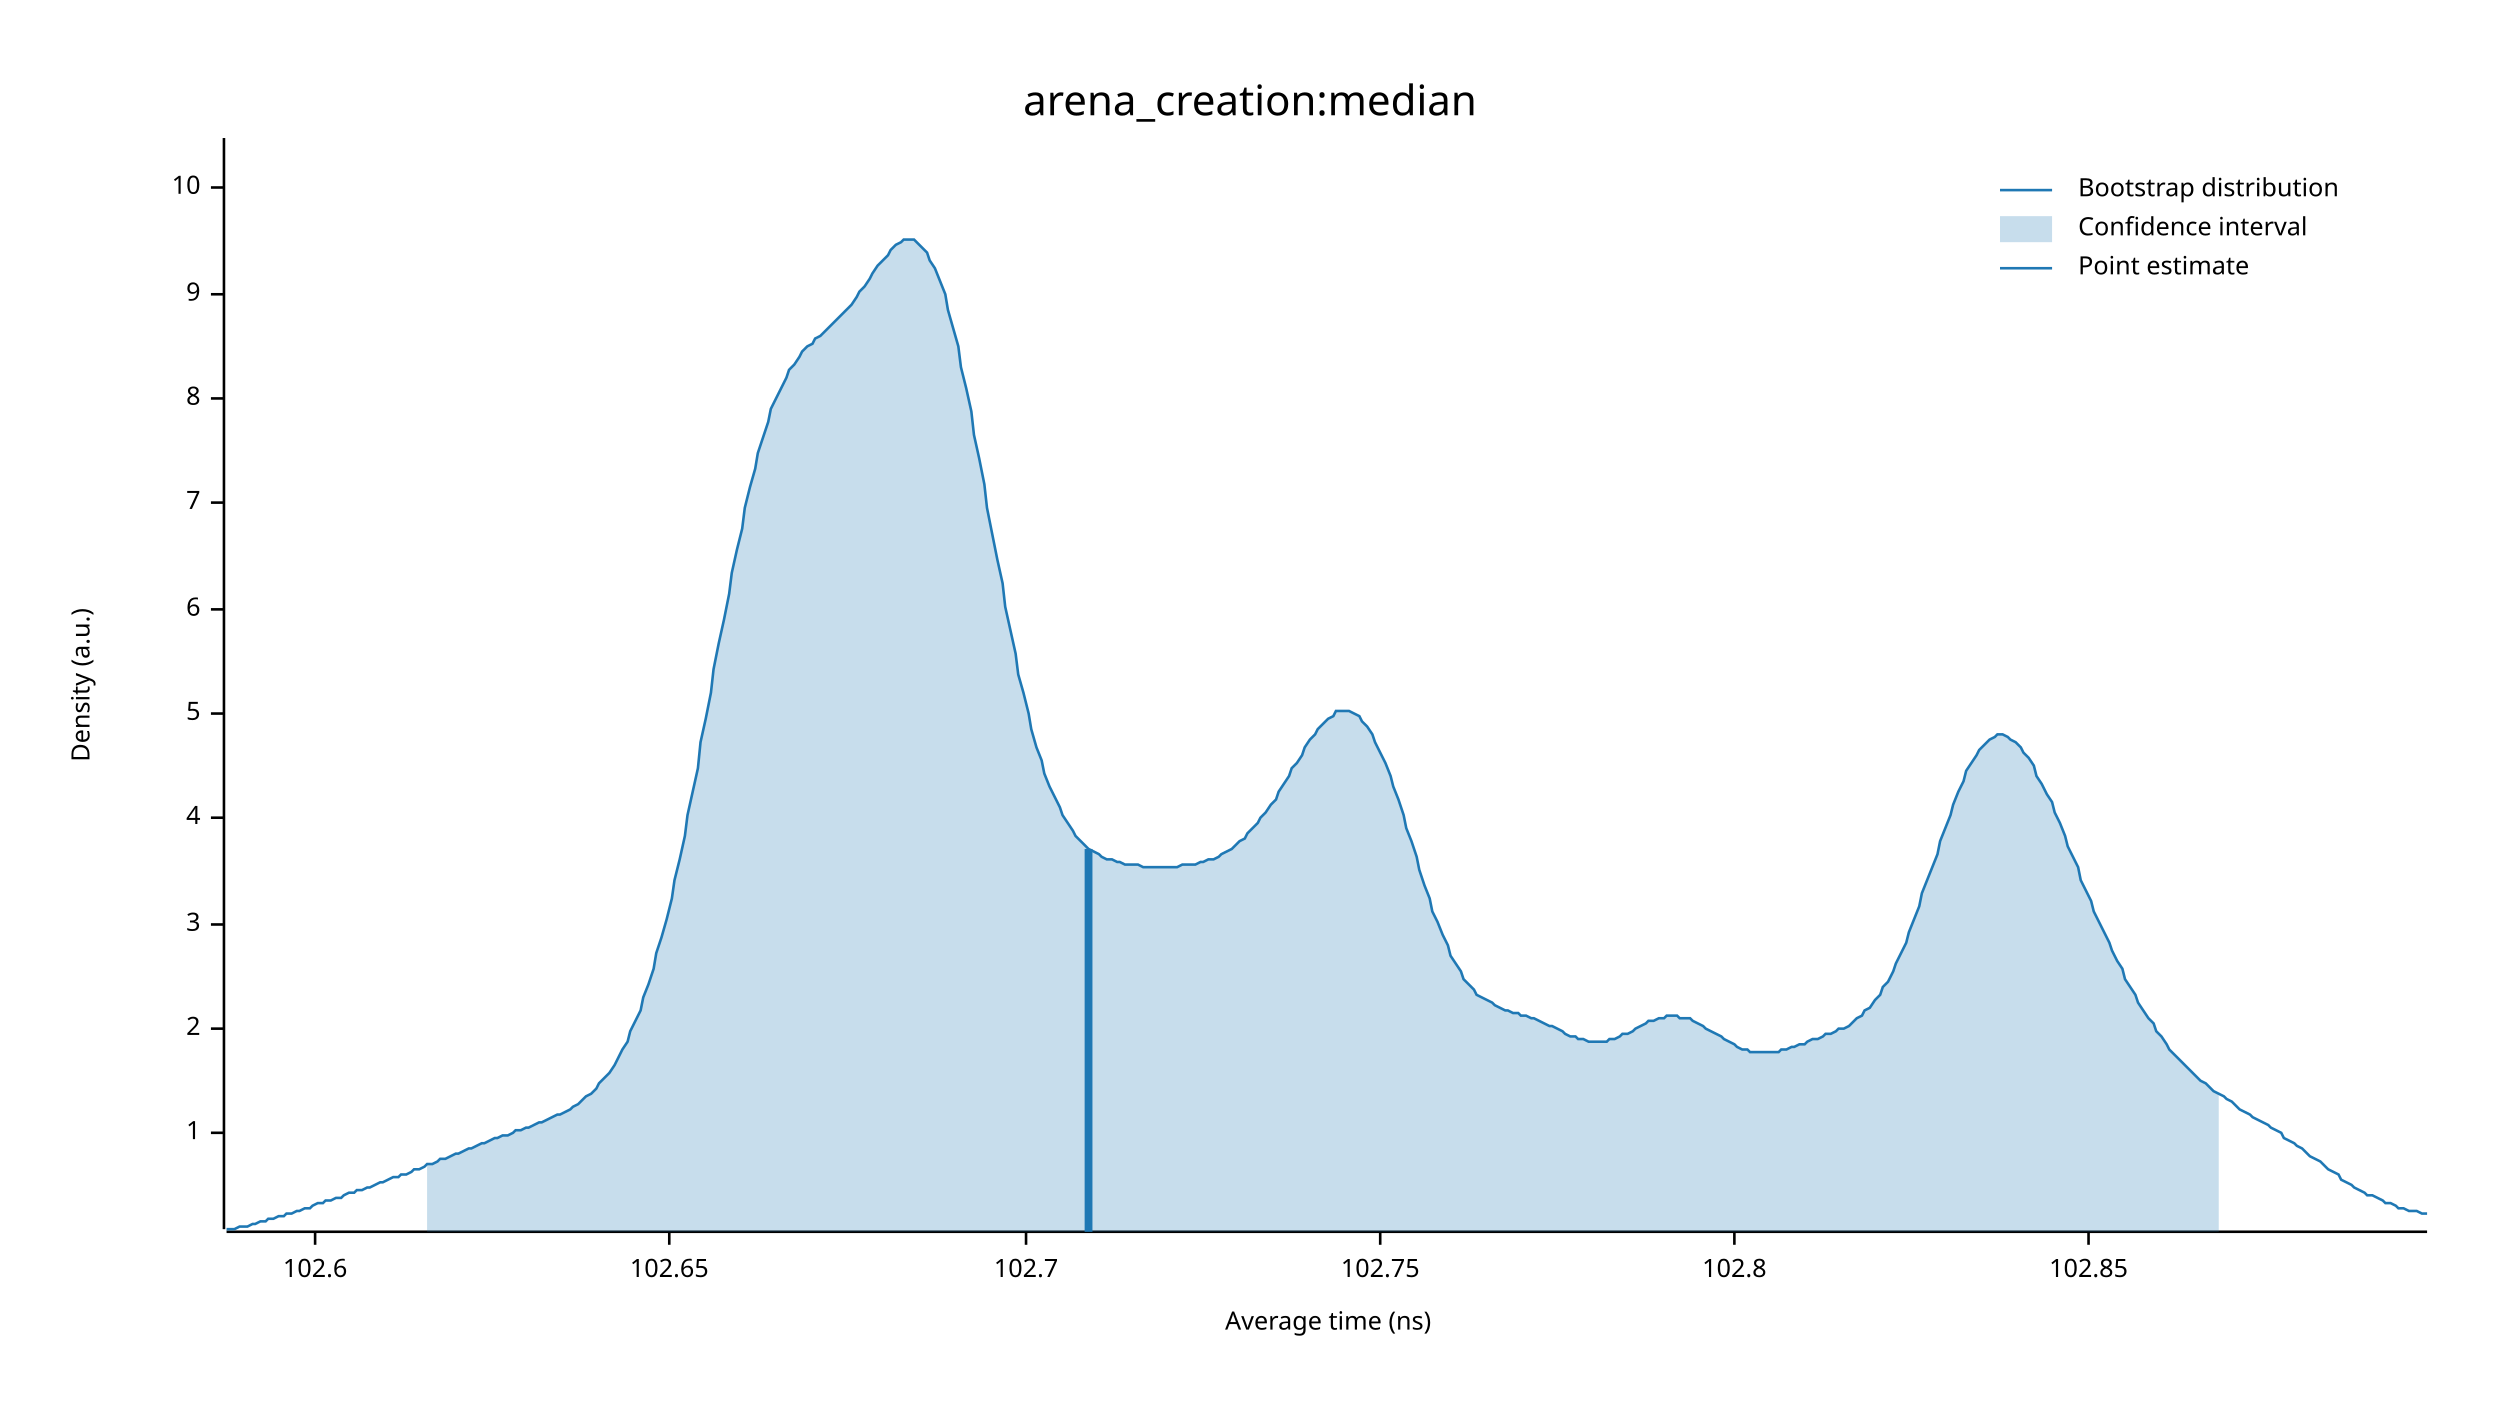
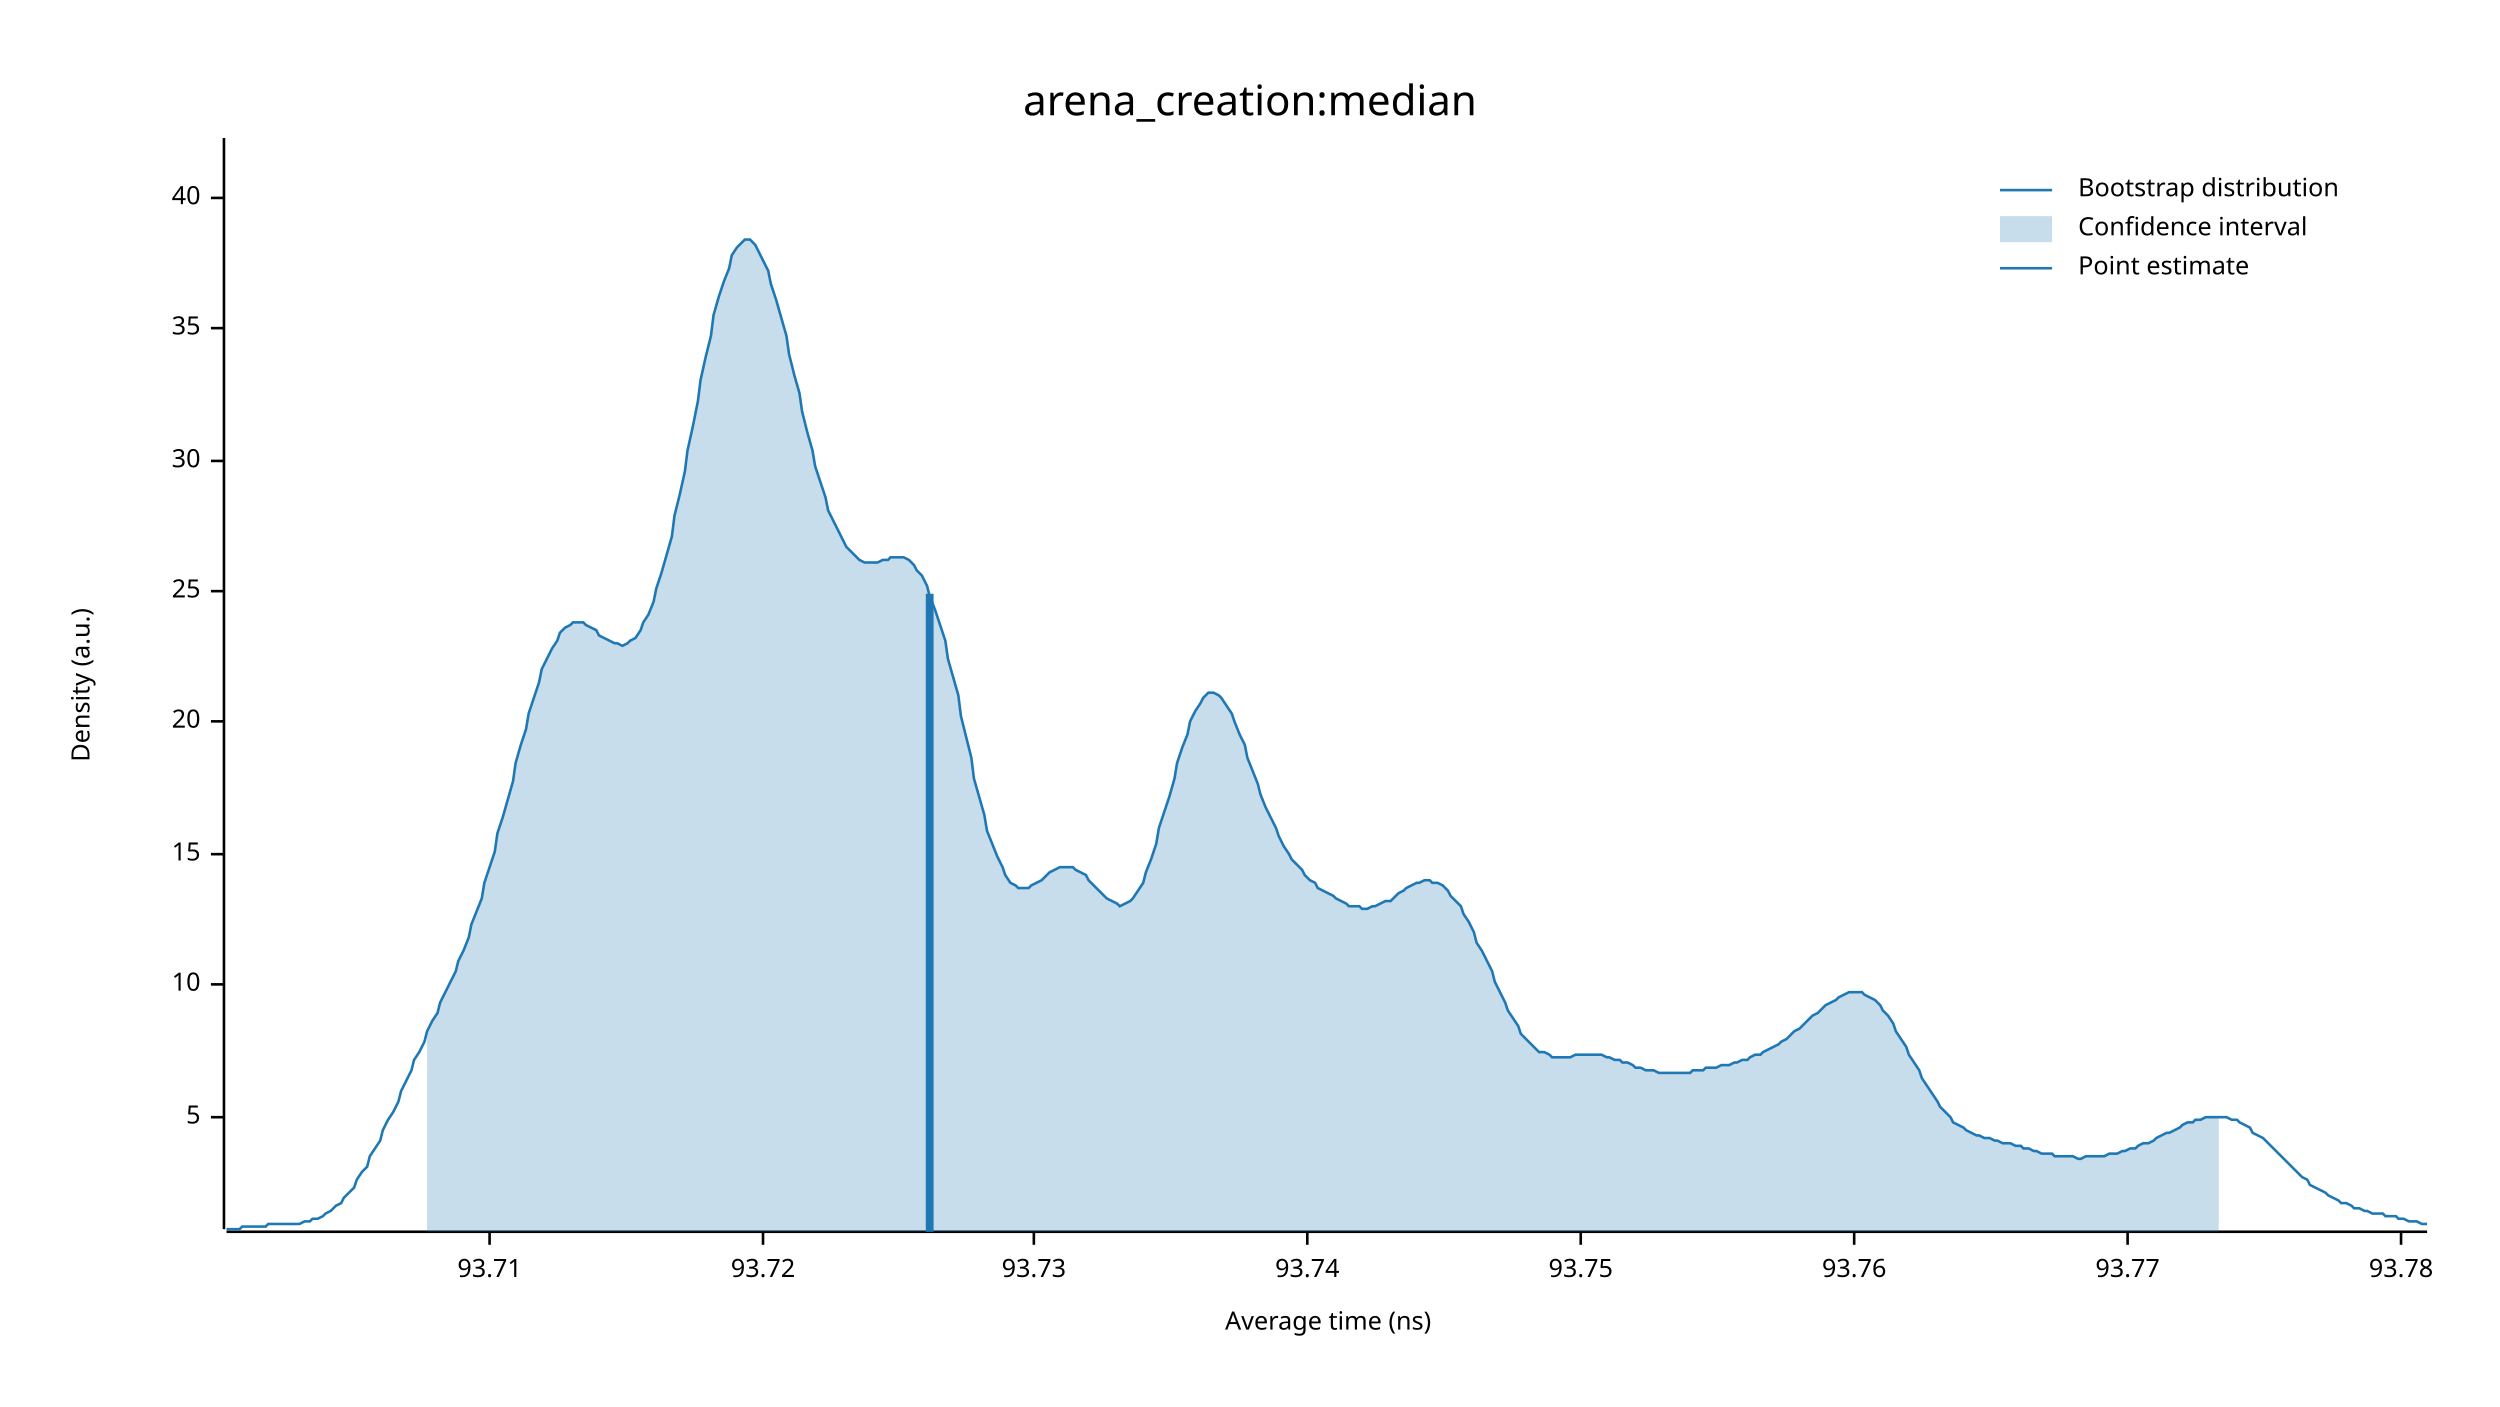
<svg xmlns="http://www.w3.org/2000/svg" width="960" height="540" viewBox="0 0 960 540">
  <text x="480" y="32" dy="0.76em" text-anchor="middle" font-family="sans-serif" font-size="16.129" opacity="1" fill="#000000">
arena_creation:median
</text>
  <text x="27" y="263" dy="0.76em" text-anchor="middle" font-family="sans-serif" font-size="9.677" opacity="1" fill="#000000" transform="rotate(270, 27, 263)">
Density (a.u.)
</text>
  <text x="510" y="513" dy="-0.5ex" text-anchor="middle" font-family="sans-serif" font-size="9.677" opacity="1" fill="#000000">
Average time (ns)
</text>
  <polyline fill="none" opacity="1" stroke="#000000" stroke-width="1" points="86,53 86,472 " />
-   <text x="77" y="435" dy="0.5ex" text-anchor="end" font-family="sans-serif" font-size="9.677" opacity="1" fill="#000000">
- 1
- </text>
-   <polyline fill="none" opacity="1" stroke="#000000" stroke-width="1" points="81,435 86,435 " />
-   <text x="77" y="395" dy="0.5ex" text-anchor="end" font-family="sans-serif" font-size="9.677" opacity="1" fill="#000000">
- 2
- </text>
-   <polyline fill="none" opacity="1" stroke="#000000" stroke-width="1" points="81,395 86,395 " />
-   <text x="77" y="355" dy="0.5ex" text-anchor="end" font-family="sans-serif" font-size="9.677" opacity="1" fill="#000000">
- 3
- </text>
-   <polyline fill="none" opacity="1" stroke="#000000" stroke-width="1" points="81,355 86,355 " />
-   <text x="77" y="314" dy="0.5ex" text-anchor="end" font-family="sans-serif" font-size="9.677" opacity="1" fill="#000000">
- 4
- </text>
-   <polyline fill="none" opacity="1" stroke="#000000" stroke-width="1" points="81,314 86,314 " />
-   <text x="77" y="274" dy="0.5ex" text-anchor="end" font-family="sans-serif" font-size="9.677" opacity="1" fill="#000000">
+   <text x="77" y="429" dy="0.5ex" text-anchor="end" font-family="sans-serif" font-size="9.677" opacity="1" fill="#000000">
5
</text>
-   <polyline fill="none" opacity="1" stroke="#000000" stroke-width="1" points="81,274 86,274 " />
-   <text x="77" y="234" dy="0.5ex" text-anchor="end" font-family="sans-serif" font-size="9.677" opacity="1" fill="#000000">
- 6
- </text>
-   <polyline fill="none" opacity="1" stroke="#000000" stroke-width="1" points="81,234 86,234 " />
-   <text x="77" y="193" dy="0.5ex" text-anchor="end" font-family="sans-serif" font-size="9.677" opacity="1" fill="#000000">
- 7
- </text>
-   <polyline fill="none" opacity="1" stroke="#000000" stroke-width="1" points="81,193 86,193 " />
-   <text x="77" y="153" dy="0.5ex" text-anchor="end" font-family="sans-serif" font-size="9.677" opacity="1" fill="#000000">
- 8
- </text>
-   <polyline fill="none" opacity="1" stroke="#000000" stroke-width="1" points="81,153 86,153 " />
-   <text x="77" y="113" dy="0.5ex" text-anchor="end" font-family="sans-serif" font-size="9.677" opacity="1" fill="#000000">
- 9
- </text>
-   <polyline fill="none" opacity="1" stroke="#000000" stroke-width="1" points="81,113 86,113 " />
-   <text x="77" y="72" dy="0.5ex" text-anchor="end" font-family="sans-serif" font-size="9.677" opacity="1" fill="#000000">
+   <polyline fill="none" opacity="1" stroke="#000000" stroke-width="1" points="81,429 86,429 " />
+   <text x="77" y="378" dy="0.5ex" text-anchor="end" font-family="sans-serif" font-size="9.677" opacity="1" fill="#000000">
10
</text>
-   <polyline fill="none" opacity="1" stroke="#000000" stroke-width="1" points="81,72 86,72 " />
+   <polyline fill="none" opacity="1" stroke="#000000" stroke-width="1" points="81,378 86,378 " />
+   <text x="77" y="328" dy="0.5ex" text-anchor="end" font-family="sans-serif" font-size="9.677" opacity="1" fill="#000000">
+ 15
+ </text>
+   <polyline fill="none" opacity="1" stroke="#000000" stroke-width="1" points="81,328 86,328 " />
+   <text x="77" y="277" dy="0.5ex" text-anchor="end" font-family="sans-serif" font-size="9.677" opacity="1" fill="#000000">
+ 20
+ </text>
+   <polyline fill="none" opacity="1" stroke="#000000" stroke-width="1" points="81,277 86,277 " />
+   <text x="77" y="227" dy="0.5ex" text-anchor="end" font-family="sans-serif" font-size="9.677" opacity="1" fill="#000000">
+ 25
+ </text>
+   <polyline fill="none" opacity="1" stroke="#000000" stroke-width="1" points="81,227 86,227 " />
+   <text x="77" y="177" dy="0.5ex" text-anchor="end" font-family="sans-serif" font-size="9.677" opacity="1" fill="#000000">
+ 30
+ </text>
+   <polyline fill="none" opacity="1" stroke="#000000" stroke-width="1" points="81,177 86,177 " />
+   <text x="77" y="126" dy="0.5ex" text-anchor="end" font-family="sans-serif" font-size="9.677" opacity="1" fill="#000000">
+ 35
+ </text>
+   <polyline fill="none" opacity="1" stroke="#000000" stroke-width="1" points="81,126 86,126 " />
+   <text x="77" y="76" dy="0.5ex" text-anchor="end" font-family="sans-serif" font-size="9.677" opacity="1" fill="#000000">
+ 40
+ </text>
+   <polyline fill="none" opacity="1" stroke="#000000" stroke-width="1" points="81,76 86,76 " />
  <polyline fill="none" opacity="1" stroke="#000000" stroke-width="1" points="87,473 932,473 " />
-   <text x="121" y="483" dy="0.76em" text-anchor="middle" font-family="sans-serif" font-size="9.677" opacity="1" fill="#000000">
- 102.6
+   <text x="188" y="483" dy="0.76em" text-anchor="middle" font-family="sans-serif" font-size="9.677" opacity="1" fill="#000000">
+ 93.71
</text>
-   <polyline fill="none" opacity="1" stroke="#000000" stroke-width="1" points="121,473 121,478 " />
-   <text x="257" y="483" dy="0.76em" text-anchor="middle" font-family="sans-serif" font-size="9.677" opacity="1" fill="#000000">
- 102.65
+   <polyline fill="none" opacity="1" stroke="#000000" stroke-width="1" points="188,473 188,478 " />
+   <text x="293" y="483" dy="0.76em" text-anchor="middle" font-family="sans-serif" font-size="9.677" opacity="1" fill="#000000">
+ 93.72
</text>
-   <polyline fill="none" opacity="1" stroke="#000000" stroke-width="1" points="257,473 257,478 " />
-   <text x="394" y="483" dy="0.76em" text-anchor="middle" font-family="sans-serif" font-size="9.677" opacity="1" fill="#000000">
- 102.7
+   <polyline fill="none" opacity="1" stroke="#000000" stroke-width="1" points="293,473 293,478 " />
+   <text x="397" y="483" dy="0.76em" text-anchor="middle" font-family="sans-serif" font-size="9.677" opacity="1" fill="#000000">
+ 93.73
</text>
-   <polyline fill="none" opacity="1" stroke="#000000" stroke-width="1" points="394,473 394,478 " />
-   <text x="530" y="483" dy="0.76em" text-anchor="middle" font-family="sans-serif" font-size="9.677" opacity="1" fill="#000000">
- 102.75
+   <polyline fill="none" opacity="1" stroke="#000000" stroke-width="1" points="397,473 397,478 " />
+   <text x="502" y="483" dy="0.76em" text-anchor="middle" font-family="sans-serif" font-size="9.677" opacity="1" fill="#000000">
+ 93.74
</text>
-   <polyline fill="none" opacity="1" stroke="#000000" stroke-width="1" points="530,473 530,478 " />
-   <text x="666" y="483" dy="0.76em" text-anchor="middle" font-family="sans-serif" font-size="9.677" opacity="1" fill="#000000">
- 102.8
+   <polyline fill="none" opacity="1" stroke="#000000" stroke-width="1" points="502,473 502,478 " />
+   <text x="607" y="483" dy="0.76em" text-anchor="middle" font-family="sans-serif" font-size="9.677" opacity="1" fill="#000000">
+ 93.75
</text>
-   <polyline fill="none" opacity="1" stroke="#000000" stroke-width="1" points="666,473 666,478 " />
-   <text x="802" y="483" dy="0.76em" text-anchor="middle" font-family="sans-serif" font-size="9.677" opacity="1" fill="#000000">
- 102.85
+   <polyline fill="none" opacity="1" stroke="#000000" stroke-width="1" points="607,473 607,478 " />
+   <text x="712" y="483" dy="0.76em" text-anchor="middle" font-family="sans-serif" font-size="9.677" opacity="1" fill="#000000">
+ 93.76
</text>
-   <polyline fill="none" opacity="1" stroke="#000000" stroke-width="1" points="802,473 802,478 " />
-   <polyline fill="none" opacity="1" stroke="#1F78B4" stroke-width="1" points="87,472 88,472 90,472 92,471 93,471 95,471 97,470 98,470 100,469 102,469 103,468 105,468 107,467 109,467 110,466 112,466 114,465 115,465 117,464 119,464 120,463 122,462 124,462 125,461 127,461 129,460 131,460 132,459 134,458 136,458 137,457 139,457 141,456 142,456 144,455 146,454 147,454 149,453 151,452 153,452 154,451 156,451 158,450 159,449 161,449 163,448 164,447 166,447 168,446 169,445 171,445 173,444 175,443 176,443 178,442 180,441 181,441 183,440 185,439 186,439 188,438 190,437 191,437 193,436 195,436 197,435 198,434 200,434 202,433 203,433 205,432 207,431 208,431 210,430 212,429 214,428 215,428 217,427 219,426 220,425 222,424 224,422 225,421 227,420 229,418 230,416 232,414 234,412 236,409 237,407 239,403 241,400 242,396 244,392 246,388 247,383 249,378 251,372 252,366 254,360 256,353 258,345 259,338 261,330 263,321 264,313 266,304 268,295 269,285 271,276 273,266 274,257 276,247 278,238 280,228 281,220 283,211 285,203 286,195 288,187 290,180 291,174 293,168 295,162 296,157 298,153 300,149 302,145 303,142 305,140 307,137 308,135 310,133 312,132 313,130 315,129 317,127 318,126 320,124 322,122 324,120 325,119 327,117 329,114 330,112 332,110 334,107 335,105 337,102 339,100 341,98 342,96 344,94 346,93 347,92 349,92 351,92 352,93 354,95 356,97 357,100 359,103 361,108 363,113 364,119 366,126 368,133 369,141 371,149 373,158 374,167 376,176 378,186 379,195 381,205 383,215 385,224 386,233 388,242 390,251 391,259 393,266 395,274 396,280 398,287 400,292 401,297 403,302 405,306 407,310 408,313 410,316 412,319 413,321 415,323 417,325 418,326 420,327 422,328 423,329 425,330 427,330 429,331 430,331 432,332 434,332 435,332 437,332 439,333 440,333 442,333 444,333 445,333 447,333 449,333 451,333 452,333 454,332 456,332 457,332 459,332 461,331 462,331 464,330 466,330 468,329 469,328 471,327 473,326 474,325 476,323 478,322 479,320 481,318 483,316 484,314 486,312 488,309 490,307 491,304 493,301 495,298 496,295 498,293 500,290 501,287 503,284 505,282 506,280 508,278 510,276 512,275 513,273 515,273 517,273 518,273 520,274 522,275 523,277 525,279 527,282 528,285 530,289 532,293 534,298 535,302 537,307 539,313 540,318 542,323 544,329 545,334 547,340 549,345 550,350 552,354 554,359 556,363 557,367 559,370 561,373 562,376 564,378 566,380 567,382 569,383 571,384 573,385 574,386 576,387 578,388 579,388 581,389 583,389 584,390 586,390 588,391 589,391 591,392 593,393 595,394 596,394 598,395 600,396 601,397 603,398 605,398 606,399 608,399 610,400 611,400 613,400 615,400 617,400 618,399 620,399 622,398 623,397 625,397 627,396 628,395 630,394 632,393 633,392 635,392 637,391 639,391 640,390 642,390 644,390 645,391 647,391 649,391 650,392 652,393 654,394 655,395 657,396 659,397 661,398 662,399 664,400 666,401 667,402 669,403 671,403 672,404 674,404 676,404 677,404 679,404 681,404 683,404 684,403 686,403 688,402 689,402 691,401 693,401 694,400 696,399 698,399 700,398 701,397 703,397 705,396 706,395 708,395 710,394 711,393 713,391 715,390 716,388 718,387 720,384 722,382 723,379 725,377 727,373 728,370 730,366 732,362 733,358 735,353 737,348 738,343 740,338 742,333 744,328 745,323 747,318 749,313 750,309 752,304 754,300 755,296 757,293 759,290 760,288 762,286 764,284 766,283 767,282 769,282 771,283 772,284 774,285 776,287 777,289 779,291 781,294 782,298 784,301 786,305 788,308 789,312 791,316 793,321 794,325 796,329 798,333 799,338 801,342 803,346 804,350 806,354 808,358 810,362 811,365 813,369 815,372 816,376 818,379 820,382 821,385 823,388 825,391 827,393 828,396 830,398 832,401 833,403 835,405 837,407 838,408 840,410 842,412 843,413 845,415 847,416 849,418 850,419 852,420 854,421 855,422 857,423 859,425 860,426 862,427 864,428 865,429 867,430 869,431 871,432 872,433 874,434 876,435 877,437 879,438 881,439 882,440 884,441 886,443 887,444 889,445 891,446 893,448 894,449 896,450 898,451 899,453 901,454 903,455 904,456 906,457 908,458 909,459 911,459 913,460 915,461 916,462 918,462 920,463 921,464 923,464 925,465 926,465 928,465 930,466 932,466 " />
-   <polygon opacity="0.25" fill="#1F78B4" points="164,447 166,447 168,446 169,445 171,445 173,444 175,443 176,443 178,442 180,441 181,441 183,440 185,439 186,439 188,438 190,437 191,437 193,436 195,436 197,435 198,434 200,434 202,433 203,433 205,432 207,431 208,431 210,430 212,429 214,428 215,428 217,427 219,426 220,425 222,424 224,422 225,421 227,420 229,418 230,416 232,414 234,412 236,409 237,407 239,403 241,400 242,396 244,392 246,388 247,383 249,378 251,372 252,366 254,360 256,353 258,345 259,338 261,330 263,321 264,313 266,304 268,295 269,285 271,276 273,266 274,257 276,247 278,238 280,228 281,220 283,211 285,203 286,195 288,187 290,180 291,174 293,168 295,162 296,157 298,153 300,149 302,145 303,142 305,140 307,137 308,135 310,133 312,132 313,130 315,129 317,127 318,126 320,124 322,122 324,120 325,119 327,117 329,114 330,112 332,110 334,107 335,105 337,102 339,100 341,98 342,96 344,94 346,93 347,92 349,92 351,92 352,93 354,95 356,97 357,100 359,103 361,108 363,113 364,119 366,126 368,133 369,141 371,149 373,158 374,167 376,176 378,186 379,195 381,205 383,215 385,224 386,233 388,242 390,251 391,259 393,266 395,274 396,280 398,287 400,292 401,297 403,302 405,306 407,310 408,313 410,316 412,319 413,321 415,323 417,325 418,326 420,327 422,328 423,329 425,330 427,330 429,331 430,331 432,332 434,332 435,332 437,332 439,333 440,333 442,333 444,333 445,333 447,333 449,333 451,333 452,333 454,332 456,332 457,332 459,332 461,331 462,331 464,330 466,330 468,329 469,328 471,327 473,326 474,325 476,323 478,322 479,320 481,318 483,316 484,314 486,312 488,309 490,307 491,304 493,301 495,298 496,295 498,293 500,290 501,287 503,284 505,282 506,280 508,278 510,276 512,275 513,273 515,273 517,273 518,273 520,274 522,275 523,277 525,279 527,282 528,285 530,289 532,293 534,298 535,302 537,307 539,313 540,318 542,323 544,329 545,334 547,340 549,345 550,350 552,354 554,359 556,363 557,367 559,370 561,373 562,376 564,378 566,380 567,382 569,383 571,384 573,385 574,386 576,387 578,388 579,388 581,389 583,389 584,390 586,390 588,391 589,391 591,392 593,393 595,394 596,394 598,395 600,396 601,397 603,398 605,398 606,399 608,399 610,400 611,400 613,400 615,400 617,400 618,399 620,399 622,398 623,397 625,397 627,396 628,395 630,394 632,393 633,392 635,392 637,391 639,391 640,390 642,390 644,390 645,391 647,391 649,391 650,392 652,393 654,394 655,395 657,396 659,397 661,398 662,399 664,400 666,401 667,402 669,403 671,403 672,404 674,404 676,404 677,404 679,404 681,404 683,404 684,403 686,403 688,402 689,402 691,401 693,401 694,400 696,399 698,399 700,398 701,397 703,397 705,396 706,395 708,395 710,394 711,393 713,391 715,390 716,388 718,387 720,384 722,382 723,379 725,377 727,373 728,370 730,366 732,362 733,358 735,353 737,348 738,343 740,338 742,333 744,328 745,323 747,318 749,313 750,309 752,304 754,300 755,296 757,293 759,290 760,288 762,286 764,284 766,283 767,282 769,282 771,283 772,284 774,285 776,287 777,289 779,291 781,294 782,298 784,301 786,305 788,308 789,312 791,316 793,321 794,325 796,329 798,333 799,338 801,342 803,346 804,350 806,354 808,358 810,362 811,365 813,369 815,372 816,376 818,379 820,382 821,385 823,388 825,391 827,393 828,396 830,398 832,401 833,403 835,405 837,407 838,408 840,410 842,412 843,413 845,415 847,416 849,418 850,419 852,420 852,473 164,473 " />
-   <polyline fill="none" opacity="1" stroke="#1F78B4" stroke-width="3" points="418,473 418,326 " />
+   <polyline fill="none" opacity="1" stroke="#000000" stroke-width="1" points="712,473 712,478 " />
+   <text x="817" y="483" dy="0.76em" text-anchor="middle" font-family="sans-serif" font-size="9.677" opacity="1" fill="#000000">
+ 93.77
+ </text>
+   <polyline fill="none" opacity="1" stroke="#000000" stroke-width="1" points="817,473 817,478 " />
+   <text x="922" y="483" dy="0.76em" text-anchor="middle" font-family="sans-serif" font-size="9.677" opacity="1" fill="#000000">
+ 93.78
+ </text>
+   <polyline fill="none" opacity="1" stroke="#000000" stroke-width="1" points="922,473 922,478 " />
+   <polyline fill="none" opacity="1" stroke="#1F78B4" stroke-width="1" points="87,472 88,472 90,472 92,472 93,471 95,471 97,471 98,471 100,471 102,471 103,470 105,470 107,470 109,470 110,470 112,470 114,470 115,470 117,469 119,469 120,468 122,468 124,467 125,466 127,465 129,463 131,462 132,460 134,458 136,456 137,453 139,450 141,448 142,444 144,441 146,438 147,434 149,430 151,427 153,423 154,419 156,415 158,411 159,407 161,404 163,400 164,396 166,392 168,389 169,385 171,381 173,377 175,373 176,369 178,365 180,360 181,355 183,350 185,345 186,339 188,333 190,327 191,320 193,314 195,307 197,300 198,293 200,286 202,280 203,274 205,268 207,262 208,257 210,253 212,249 214,246 215,243 217,241 219,240 220,239 222,239 224,239 225,240 227,241 229,242 230,244 232,245 234,246 236,247 237,247 239,248 241,247 242,246 244,245 246,242 247,239 249,236 251,231 252,226 254,220 256,213 258,206 259,198 261,190 263,181 264,173 266,164 268,154 269,146 271,137 273,129 274,121 276,114 278,108 280,103 281,98 283,95 285,93 286,92 288,92 290,94 291,96 293,100 295,104 296,109 298,115 300,122 302,129 303,136 305,144 307,151 308,158 310,166 312,173 313,179 315,185 317,191 318,196 320,200 322,204 324,208 325,210 327,212 329,214 330,215 332,216 334,216 335,216 337,216 339,215 341,215 342,214 344,214 346,214 347,214 349,215 351,217 352,219 354,221 356,225 357,229 359,234 361,240 363,246 364,253 366,260 368,267 369,275 371,283 373,291 374,299 376,306 378,313 379,319 381,324 383,329 385,333 386,336 388,339 390,340 391,341 393,341 395,341 396,340 398,339 400,338 401,337 403,335 405,334 407,333 408,333 410,333 412,333 413,334 415,335 417,336 418,338 420,340 422,342 423,343 425,345 427,346 429,347 430,348 432,347 434,346 435,345 437,342 439,339 440,335 442,330 444,324 445,318 447,312 449,306 451,299 452,293 454,287 456,282 457,277 459,273 461,270 462,268 464,266 466,266 468,267 469,268 471,271 473,274 474,277 476,282 478,286 479,291 481,296 483,301 484,305 486,310 488,314 490,318 491,321 493,325 495,328 496,330 498,332 500,334 501,336 503,338 505,339 506,341 508,342 510,343 512,344 513,345 515,346 517,347 518,348 520,348 522,348 523,349 525,349 527,348 528,348 530,347 532,346 534,346 535,345 537,343 539,342 540,341 542,340 544,339 545,339 547,338 549,338 550,339 552,339 554,340 556,342 557,344 559,346 561,348 562,351 564,354 566,358 567,362 569,365 571,369 573,373 574,377 576,381 578,385 579,388 581,391 583,394 584,397 586,399 588,401 589,402 591,404 593,404 595,405 596,406 598,406 600,406 601,406 603,406 605,405 606,405 608,405 610,405 611,405 613,405 615,405 617,406 618,406 620,407 622,407 623,408 625,408 627,409 628,410 630,410 632,411 633,411 635,411 637,412 639,412 640,412 642,412 644,412 645,412 647,412 649,412 650,411 652,411 654,411 655,410 657,410 659,410 661,409 662,409 664,409 666,408 667,408 669,407 671,407 672,406 674,405 676,405 677,404 679,403 681,402 683,401 684,400 686,399 688,397 689,396 691,395 693,393 694,392 696,390 698,389 700,387 701,386 703,385 705,384 706,383 708,382 710,381 711,381 713,381 715,381 716,382 718,383 720,384 722,386 723,388 725,390 727,393 728,396 730,399 732,402 733,405 735,408 737,411 738,414 740,417 742,420 744,423 745,425 747,427 749,429 750,431 752,432 754,433 755,434 757,435 759,436 760,436 762,437 764,437 766,438 767,438 769,439 771,439 772,439 774,440 776,440 777,441 779,441 781,442 782,442 784,443 786,443 788,443 789,444 791,444 793,444 794,444 796,444 798,445 799,445 801,444 803,444 804,444 806,444 808,444 810,443 811,443 813,443 815,442 816,442 818,441 820,441 821,440 823,439 825,439 827,438 828,437 830,436 832,435 833,435 835,434 837,433 838,432 840,431 842,431 843,430 845,430 847,429 849,429 850,429 852,429 854,429 855,429 857,430 859,430 860,431 862,432 864,433 865,435 867,436 869,437 871,439 872,440 874,442 876,444 877,445 879,447 881,449 882,450 884,452 886,453 887,455 889,456 891,457 893,458 894,459 896,460 898,461 899,462 901,462 903,463 904,464 906,464 908,465 909,465 911,466 913,466 915,466 916,467 918,467 920,467 921,468 923,468 925,469 926,469 928,469 930,470 932,470 " />
+   <polygon opacity="0.25" fill="#1F78B4" points="164,396 166,392 168,389 169,385 171,381 173,377 175,373 176,369 178,365 180,360 181,355 183,350 185,345 186,339 188,333 190,327 191,320 193,314 195,307 197,300 198,293 200,286 202,280 203,274 205,268 207,262 208,257 210,253 212,249 214,246 215,243 217,241 219,240 220,239 222,239 224,239 225,240 227,241 229,242 230,244 232,245 234,246 236,247 237,247 239,248 241,247 242,246 244,245 246,242 247,239 249,236 251,231 252,226 254,220 256,213 258,206 259,198 261,190 263,181 264,173 266,164 268,154 269,146 271,137 273,129 274,121 276,114 278,108 280,103 281,98 283,95 285,93 286,92 288,92 290,94 291,96 293,100 295,104 296,109 298,115 300,122 302,129 303,136 305,144 307,151 308,158 310,166 312,173 313,179 315,185 317,191 318,196 320,200 322,204 324,208 325,210 327,212 329,214 330,215 332,216 334,216 335,216 337,216 339,215 341,215 342,214 344,214 346,214 347,214 349,215 351,217 352,219 354,221 356,225 357,229 359,234 361,240 363,246 364,253 366,260 368,267 369,275 371,283 373,291 374,299 376,306 378,313 379,319 381,324 383,329 385,333 386,336 388,339 390,340 391,341 393,341 395,341 396,340 398,339 400,338 401,337 403,335 405,334 407,333 408,333 410,333 412,333 413,334 415,335 417,336 418,338 420,340 422,342 423,343 425,345 427,346 429,347 430,348 432,347 434,346 435,345 437,342 439,339 440,335 442,330 444,324 445,318 447,312 449,306 451,299 452,293 454,287 456,282 457,277 459,273 461,270 462,268 464,266 466,266 468,267 469,268 471,271 473,274 474,277 476,282 478,286 479,291 481,296 483,301 484,305 486,310 488,314 490,318 491,321 493,325 495,328 496,330 498,332 500,334 501,336 503,338 505,339 506,341 508,342 510,343 512,344 513,345 515,346 517,347 518,348 520,348 522,348 523,349 525,349 527,348 528,348 530,347 532,346 534,346 535,345 537,343 539,342 540,341 542,340 544,339 545,339 547,338 549,338 550,339 552,339 554,340 556,342 557,344 559,346 561,348 562,351 564,354 566,358 567,362 569,365 571,369 573,373 574,377 576,381 578,385 579,388 581,391 583,394 584,397 586,399 588,401 589,402 591,404 593,404 595,405 596,406 598,406 600,406 601,406 603,406 605,405 606,405 608,405 610,405 611,405 613,405 615,405 617,406 618,406 620,407 622,407 623,408 625,408 627,409 628,410 630,410 632,411 633,411 635,411 637,412 639,412 640,412 642,412 644,412 645,412 647,412 649,412 650,411 652,411 654,411 655,410 657,410 659,410 661,409 662,409 664,409 666,408 667,408 669,407 671,407 672,406 674,405 676,405 677,404 679,403 681,402 683,401 684,400 686,399 688,397 689,396 691,395 693,393 694,392 696,390 698,389 700,387 701,386 703,385 705,384 706,383 708,382 710,381 711,381 713,381 715,381 716,382 718,383 720,384 722,386 723,388 725,390 727,393 728,396 730,399 732,402 733,405 735,408 737,411 738,414 740,417 742,420 744,423 745,425 747,427 749,429 750,431 752,432 754,433 755,434 757,435 759,436 760,436 762,437 764,437 766,438 767,438 769,439 771,439 772,439 774,440 776,440 777,441 779,441 781,442 782,442 784,443 786,443 788,443 789,444 791,444 793,444 794,444 796,444 798,445 799,445 801,444 803,444 804,444 806,444 808,444 810,443 811,443 813,443 815,442 816,442 818,441 820,441 821,440 823,439 825,439 827,438 828,437 830,436 832,435 833,435 835,434 837,433 838,432 840,431 842,431 843,430 845,430 847,429 849,429 850,429 852,429 852,473 164,473 " />
+   <polyline fill="none" opacity="1" stroke="#1F78B4" stroke-width="3" points="357,473 357,228 " />
  <text x="798" y="68" dy="0.76em" text-anchor="start" font-family="sans-serif" font-size="9.677" opacity="1" fill="#000000">
Bootstrap distribution
</text>
  <text x="798" y="83" dy="0.76em" text-anchor="start" font-family="sans-serif" font-size="9.677" opacity="1" fill="#000000">
Confidence interval
</text>
  <text x="798" y="98" dy="0.76em" text-anchor="start" font-family="sans-serif" font-size="9.677" opacity="1" fill="#000000">
Point estimate
</text>
  <polyline fill="none" opacity="1" stroke="#1F78B4" stroke-width="1" points="768,73 788,73 " />
  <rect x="768" y="83" width="20" height="10" opacity="0.25" fill="#1F78B4" stroke="none" />
  <polyline fill="none" opacity="1" stroke="#1F78B4" stroke-width="1" points="768,103 788,103 " />
</svg>
